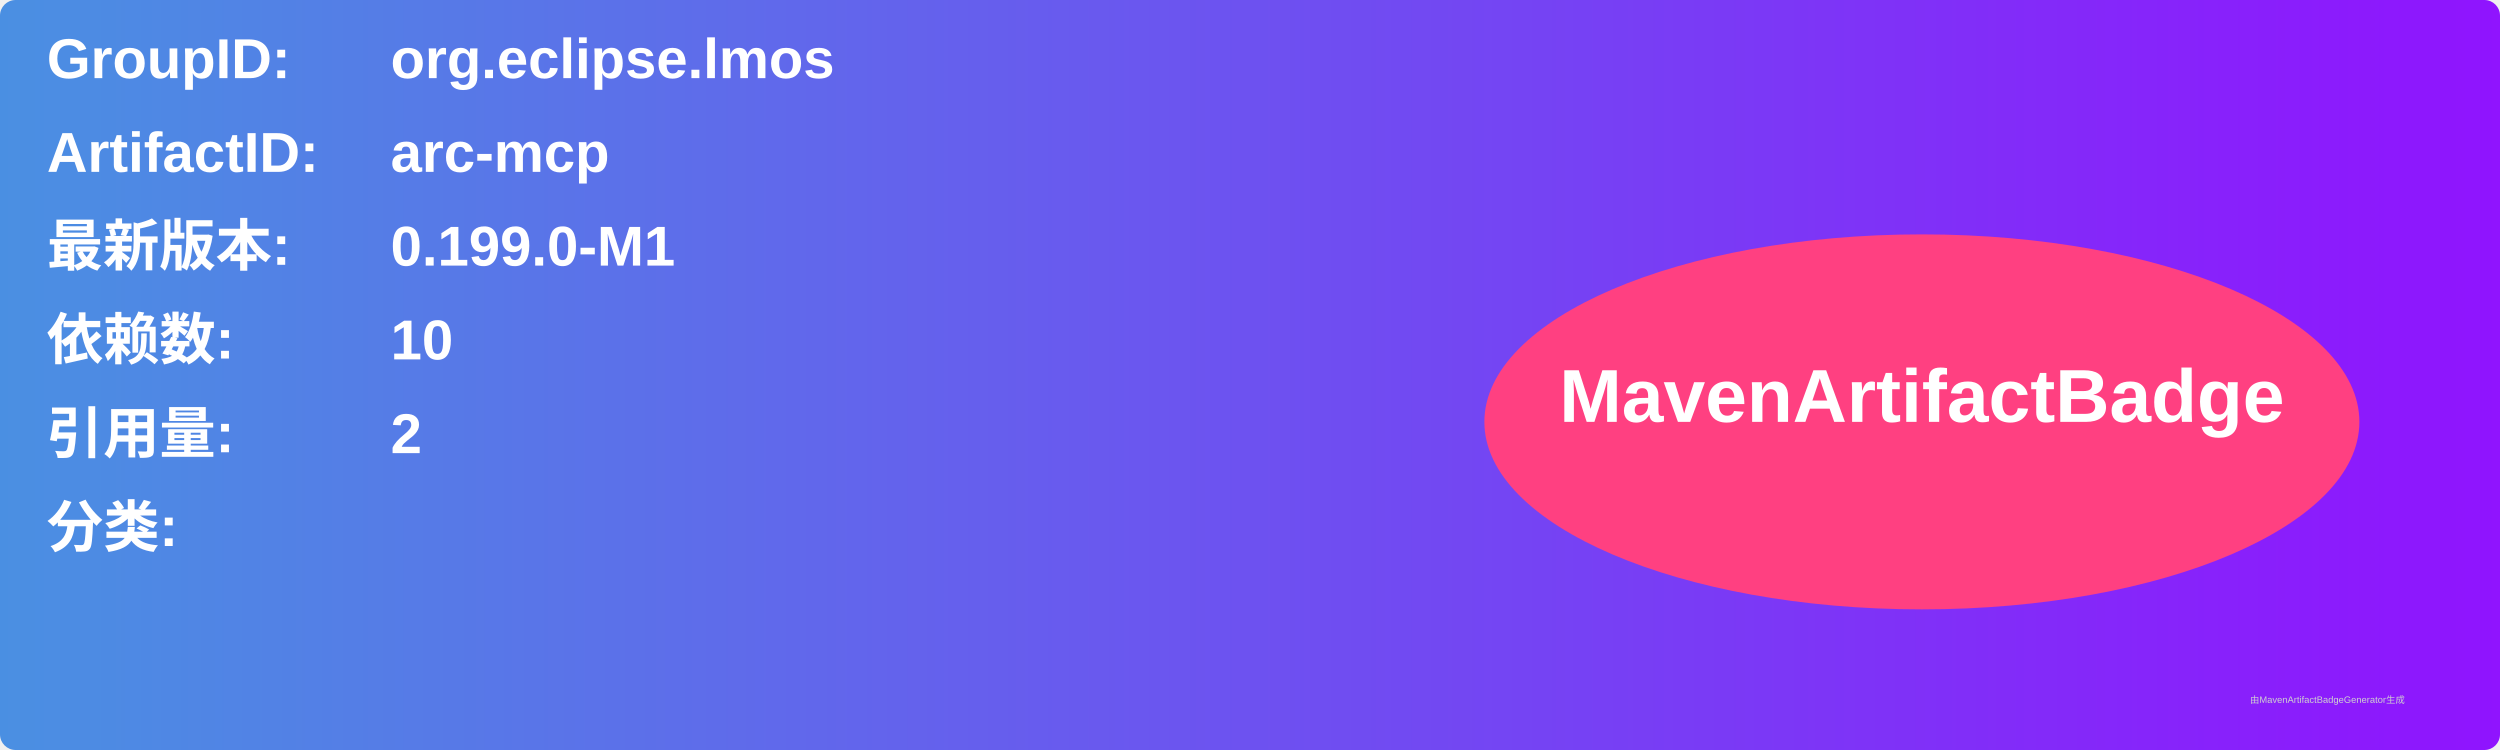
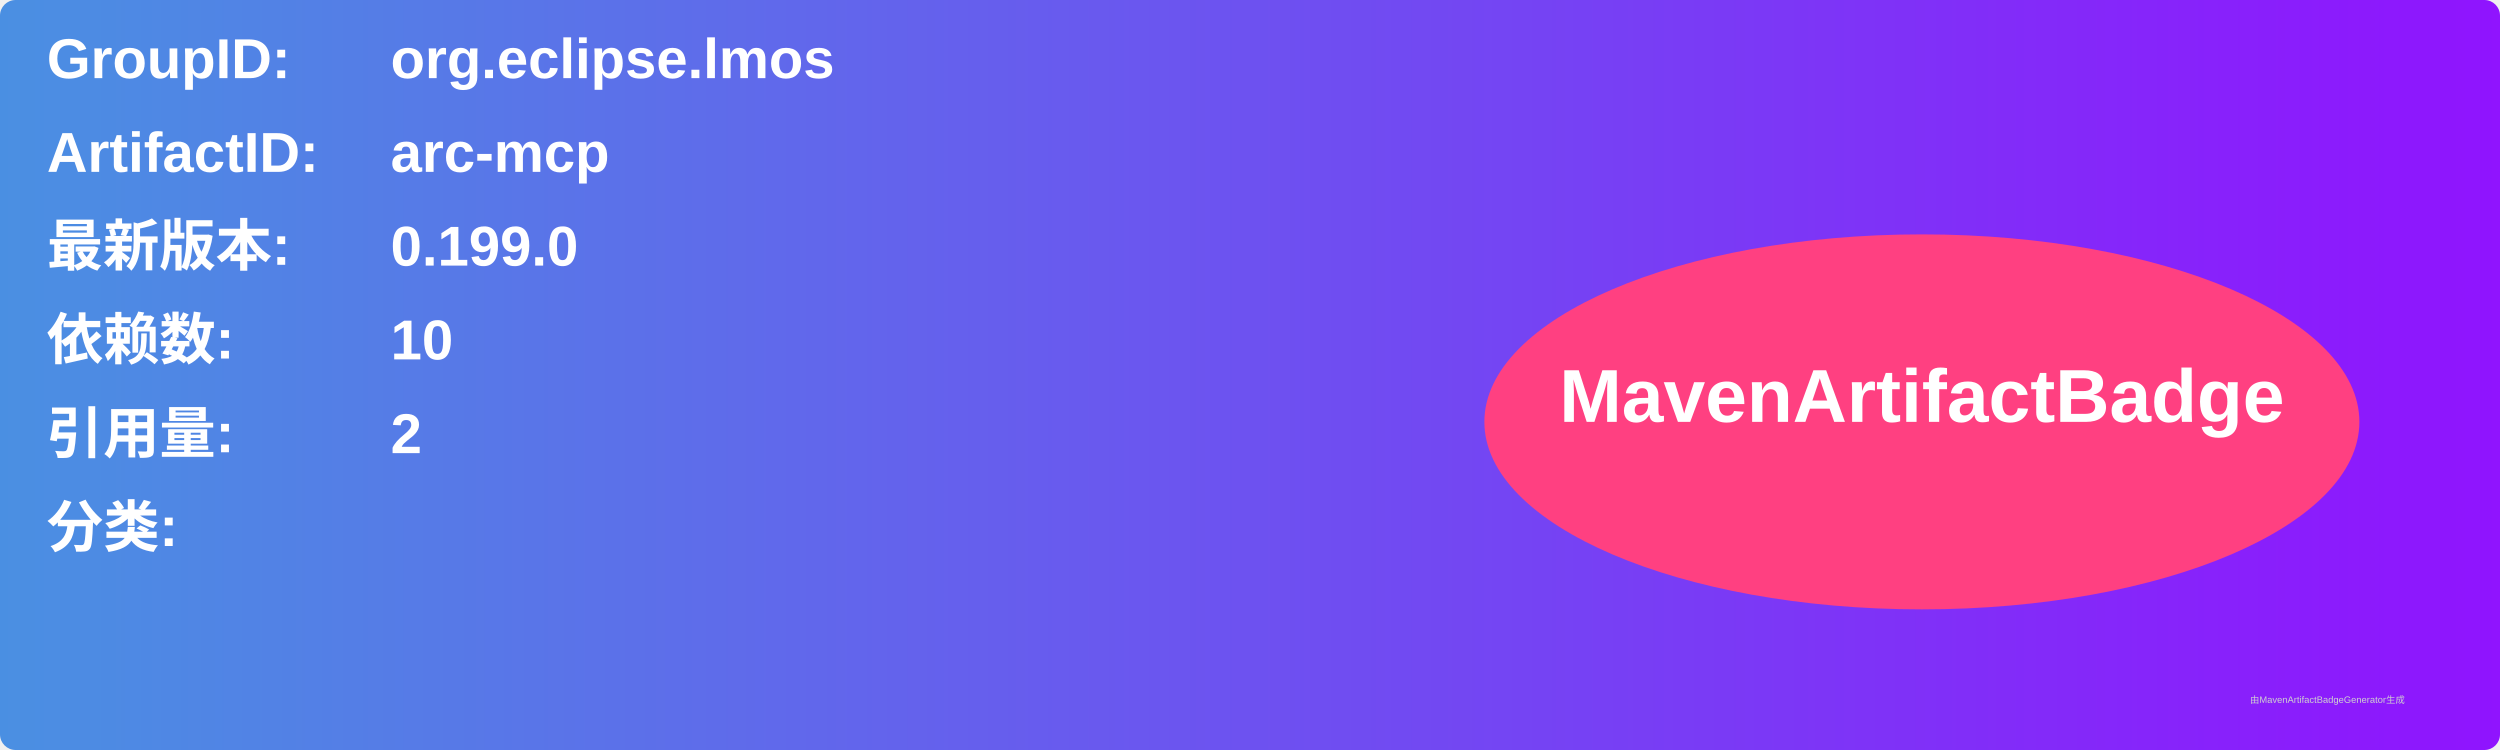
<svg xmlns="http://www.w3.org/2000/svg" width="800" height="240" viewBox="0 0 800 240">
  <linearGradient id="grad" x1="0%" y1="0%" x2="100%" y2="0%">
    <stop offset="0%" stop-color="#4a90e2" />
    <stop offset="100%" stop-color="#9013fe" />
  </linearGradient>
  <rect width="100%" height="100%" rx="5" ry="5" fill="url(#grad)" />
  <g transform="translate(15, 15)">
    <text x="0" y="10" font-family="Arial" font-size="18" fill="white" font-weight="bold" width="260">GroupID:</text>
    <text x="110" y="10" font-family="Arial" font-size="18" fill="white" font-weight="bold" width="460">org.eclipse.lmos</text>
    <text x="0" y="40" font-family="Arial" font-size="18" fill="white" font-weight="bold" width="260">ArtifactID:</text>
    <text x="110" y="40" font-family="Arial" font-size="18" fill="white" font-weight="bold" width="460">arc-mcp</text>
    <text x="0" y="70" font-family="Arial" font-size="18" fill="white" font-weight="bold">最新版本:</text>
    <text x="110" y="70" font-family="Arial" font-size="18" fill="white" font-weight="bold">
-       <tspan font-weight="bold">0.199.0-M1</tspan>
+       <tspan font-weight="bold">0.199.0</tspan>
    </text>
    <text x="0" y="100" font-family="Arial" font-size="18" fill="white" font-weight="bold">依赖数: </text>
    <text x="110" y="100" font-family="Arial" font-size="18" fill="white">
      <tspan font-weight="bold">10</tspan>
    </text>
    <text x="0" y="130" font-family="Arial" font-size="18" fill="white" font-weight="bold">引用量: </text>
    <text x="110" y="130" font-family="Arial" font-size="18" fill="white">
      <tspan font-weight="bold">2</tspan>
    </text>
    <text x="0" y="160" font-family="Arial" font-size="18" fill="white" font-weight="bold">分类:</text>
    <text x="10" y="190" font-family="Arial" font-size="10" fill="white">
      <tspan font-weight="bold" />
    </text>
    <ellipse cx="600" cy="120" rx="140" ry="60" fill="#ff4081" />
    <text x="600" y="120" text-anchor="middle" font-family="Arial" font-size="24" fill="white" font-weight="bold">MavenArtifactBadge</text>
  </g>
  <text x="720" y="225" font-family="Arial" font-size="3" fill="#d0d0d0">由MavenArtifactBadgeGenerator生成</text>
</svg>
